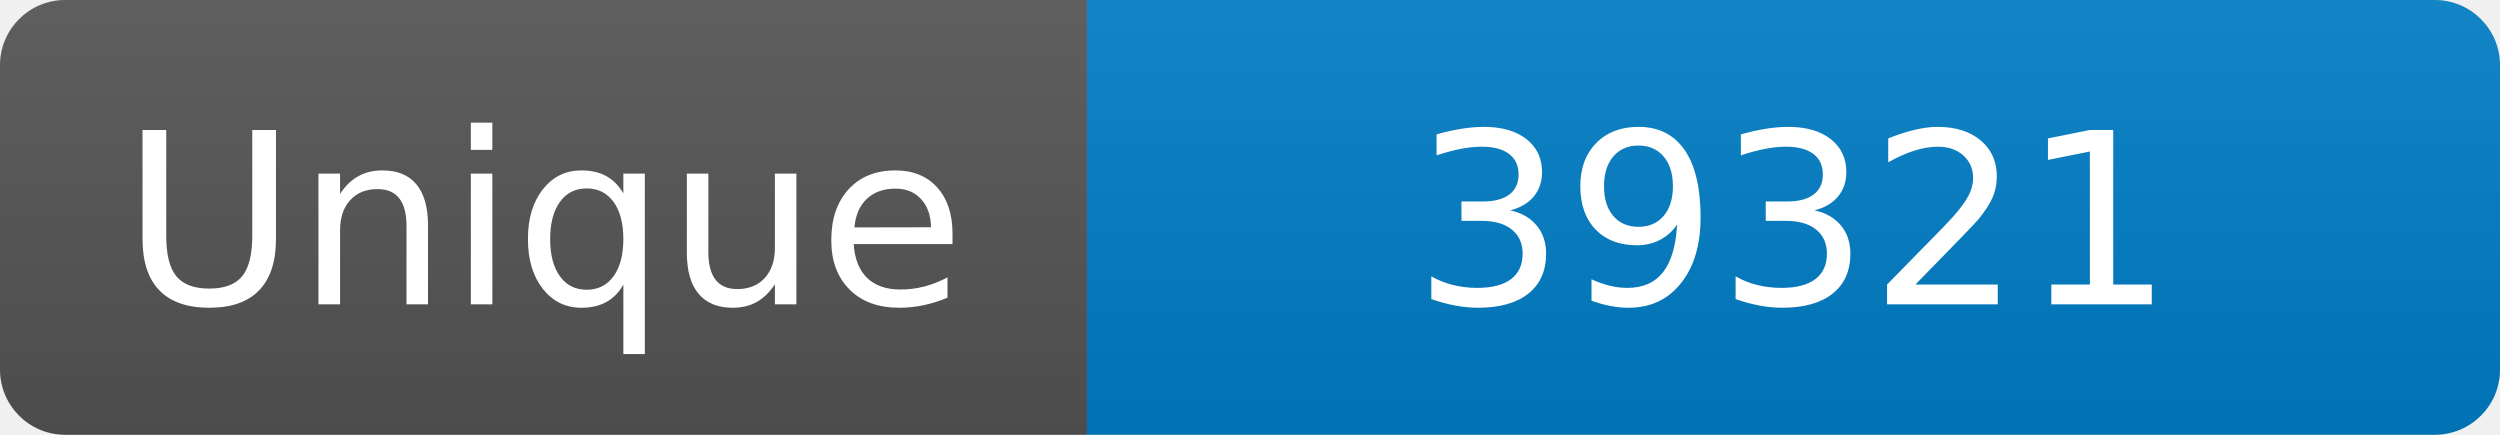
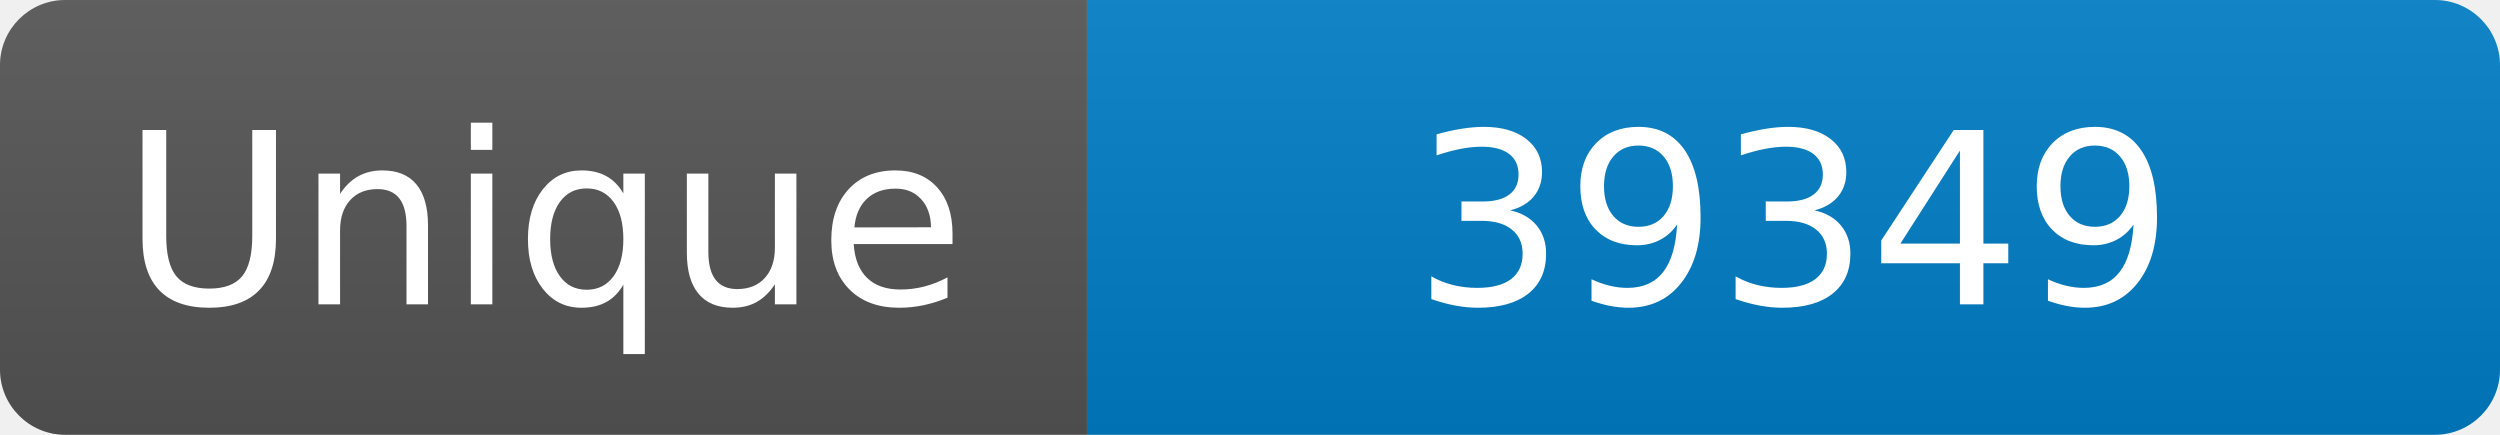
<svg xmlns="http://www.w3.org/2000/svg" width="115" height="20" role="img" aria-label="Maintained?: yes">
  <linearGradient id="s" x2="0" y2="100%">
    <stop offset="0" stop-color="#bbb" stop-opacity=".1" />
    <stop offset="1" stop-opacity=".1" />
  </linearGradient>
  <clipPath id="r">
    <rect width="115" height="20" rx="3" fill="#fff" />
  </clipPath>
  <g clip-path="url(#r)">
    <rect width="50" height="20" fill="#555" />
    <rect x="50" width="160" height="20" fill="#007ec6" />
    <rect width="115" height="20" fill="url(#s)" />
  </g>
  <g fill="#fff" text-anchor="middle" font-family="Verdana,Geneva,DejaVu Sans,sans-serif" font-size="110">
    <text x="250" y="140" transform="scale(.1)" fill="#fff">Unique</text>
-     <text x="825" y="140" transform="scale(.1)" fill="#fff">39321</text>
+     <text x="825" y="140" transform="scale(.1)" fill="#fff">39349</text>
  </g>
</svg>
